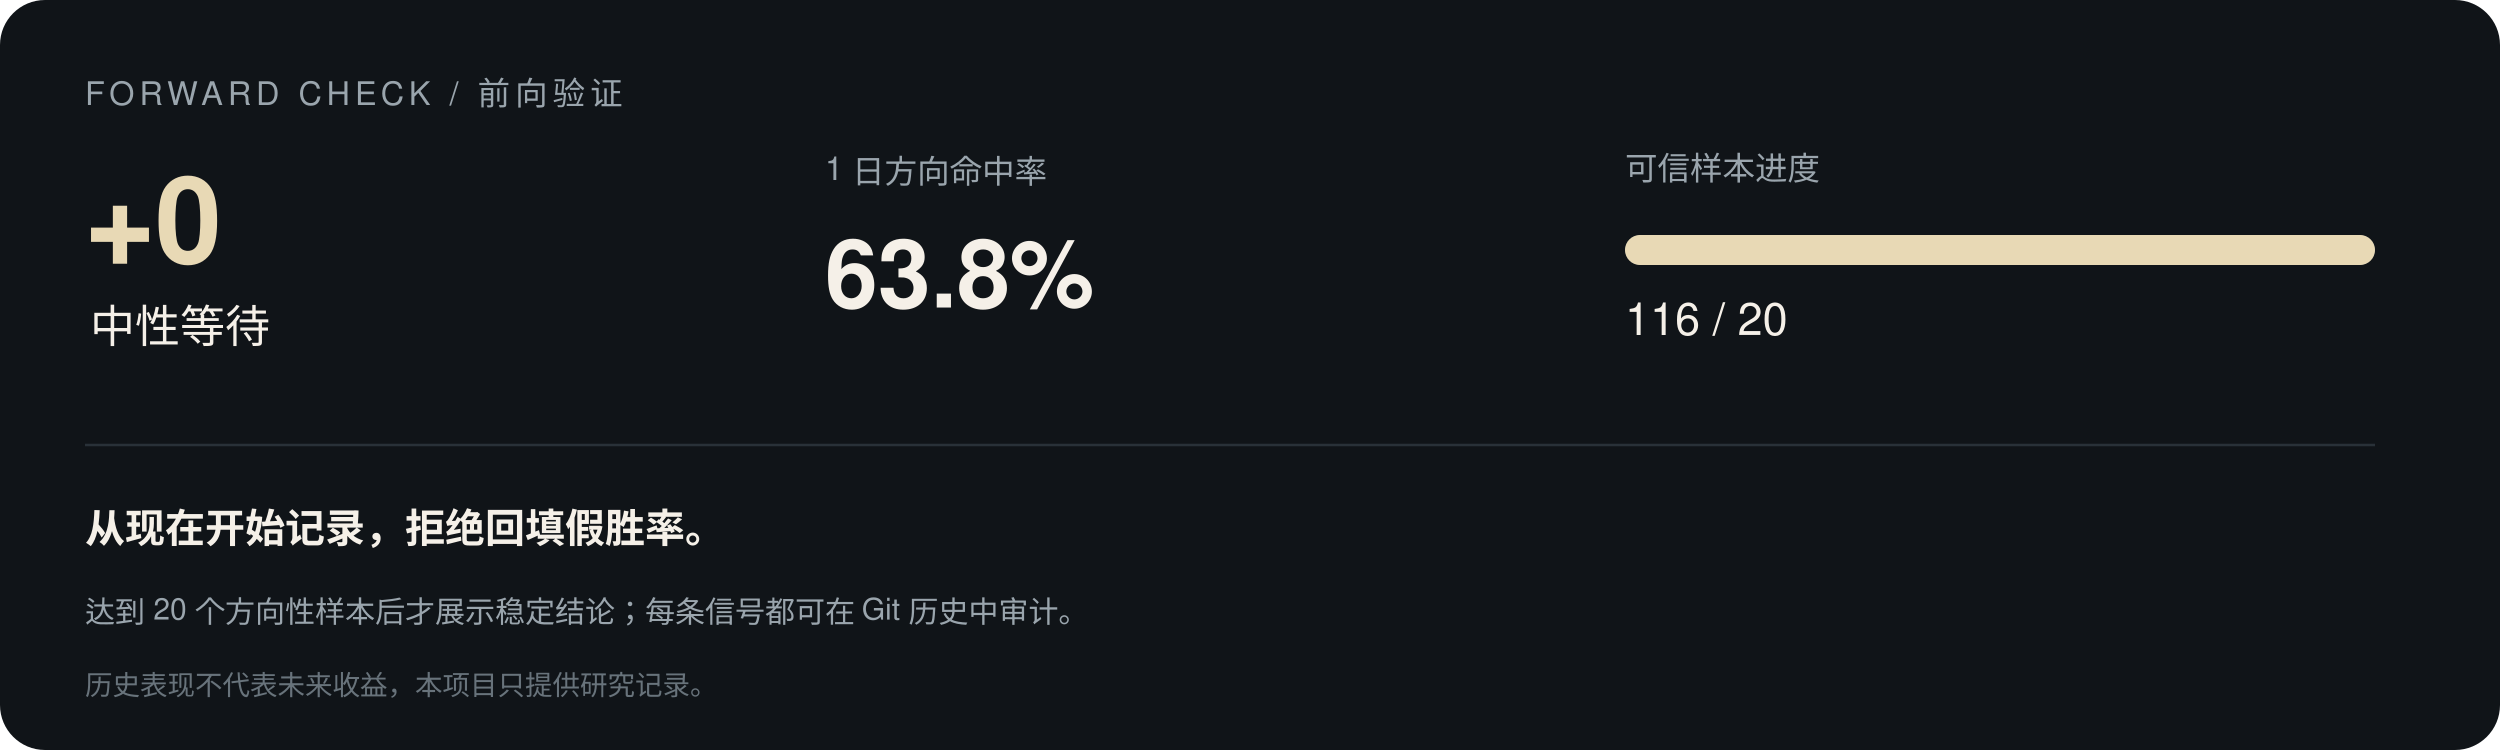
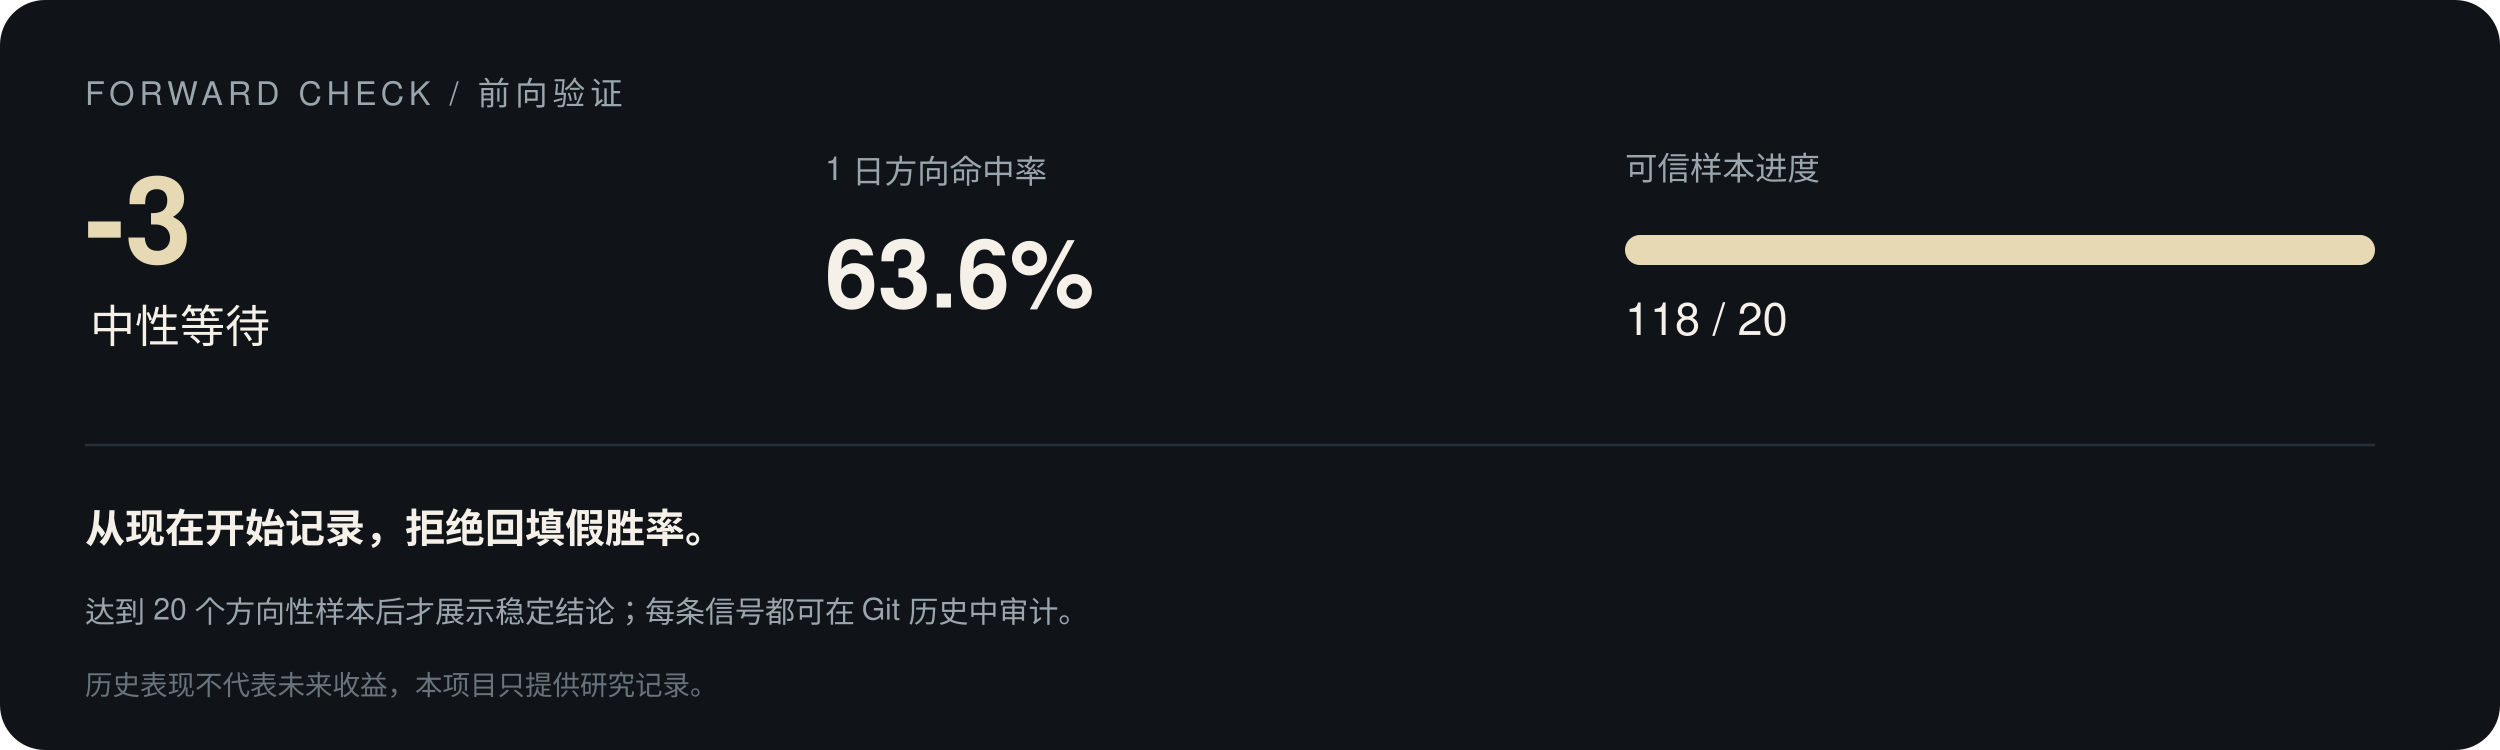
<svg xmlns="http://www.w3.org/2000/svg" width="1000" height="300" viewBox="0 0 1000 300" font-family="-apple-system,Segoe UI,Helvetica,Arial,sans-serif">
  <rect width="1000" height="300" rx="18" fill="#101418" />
  <text x="34" y="42" font-size="13" letter-spacing="2" fill="#9aa5ad">FORWARD CHECK / 前向验证</text>
-   <text x="34" y="105" font-size="48" font-weight="700" fill="#e8d9b5">+0</text>
+   <text x="34" y="105" font-size="48" font-weight="700" fill="#e8d9b5">-3</text>
  <text x="36" y="137" font-size="18" fill="#f5f0e8">中性等待</text>
  <text x="330" y="72" font-size="13" fill="#9aa5ad">1 日方向命中率</text>
-   <text x="330" y="123" font-size="38" font-weight="700" fill="#f5f0e8">63.8%</text>
+   <text x="330" y="123" font-size="38" font-weight="700" fill="#f5f0e8">63.6%</text>
  <text x="650" y="72" font-size="13" fill="#9aa5ad">可信样本进度</text>
  <rect x="650" y="94" width="300" height="12" rx="6" fill="#293138" />
  <rect x="650" y="94" width="300.0" height="12" rx="6" fill="#e8d9b5" />
-   <text x="650" y="134" font-size="18" fill="#f5f0e8">116 / 20</text>
+   <text x="650" y="134" font-size="18" fill="#f5f0e8">118 / 20</text>
  <line x1="34" y1="178" x2="950" y2="178" stroke="#293138" />
  <text x="34" y="217" font-size="16" font-weight="600" fill="#f5f0e8">从现在开始记录，拒绝回填假胜率。</text>
  <text x="34" y="249" font-size="12" fill="#9aa5ad">达到 20 个方向性样本后才展示稳定结论；每条信号都可在 Git 历史中审计。</text>
  <text x="34" y="278" font-size="11" fill="#68737b">历史表现不代表未来收益，本项目只提供研究记录。</text>
</svg>
